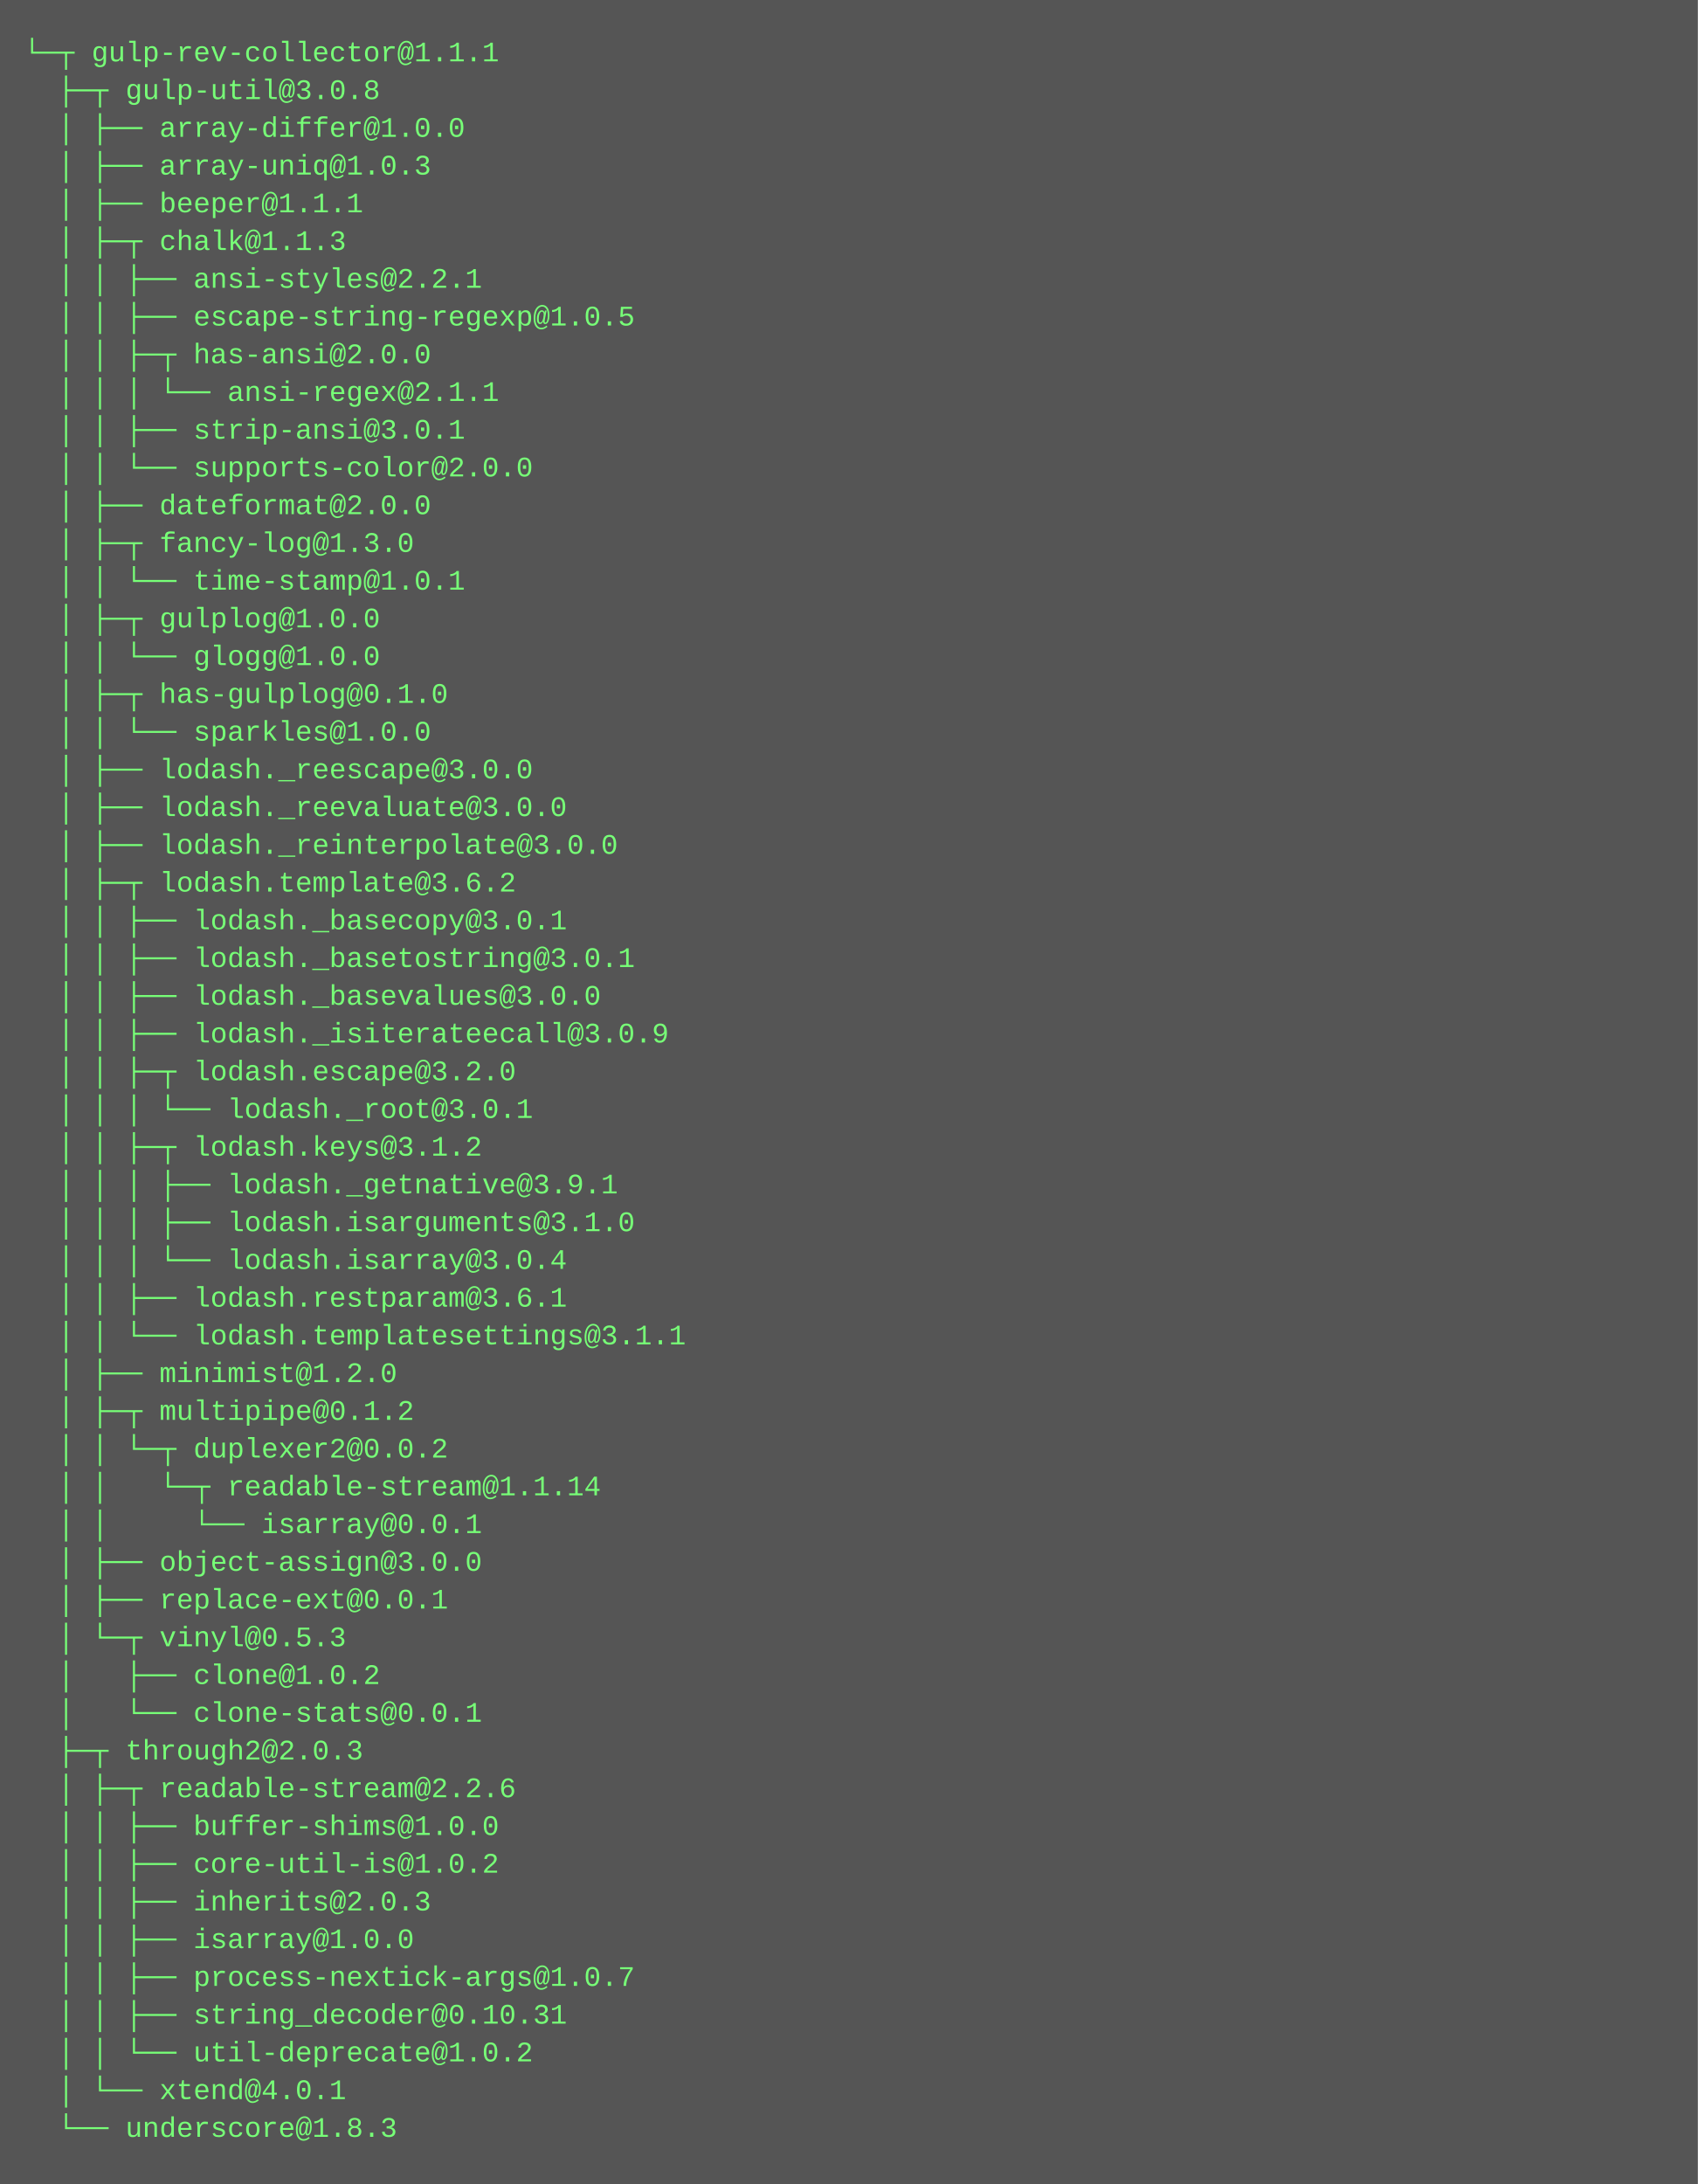
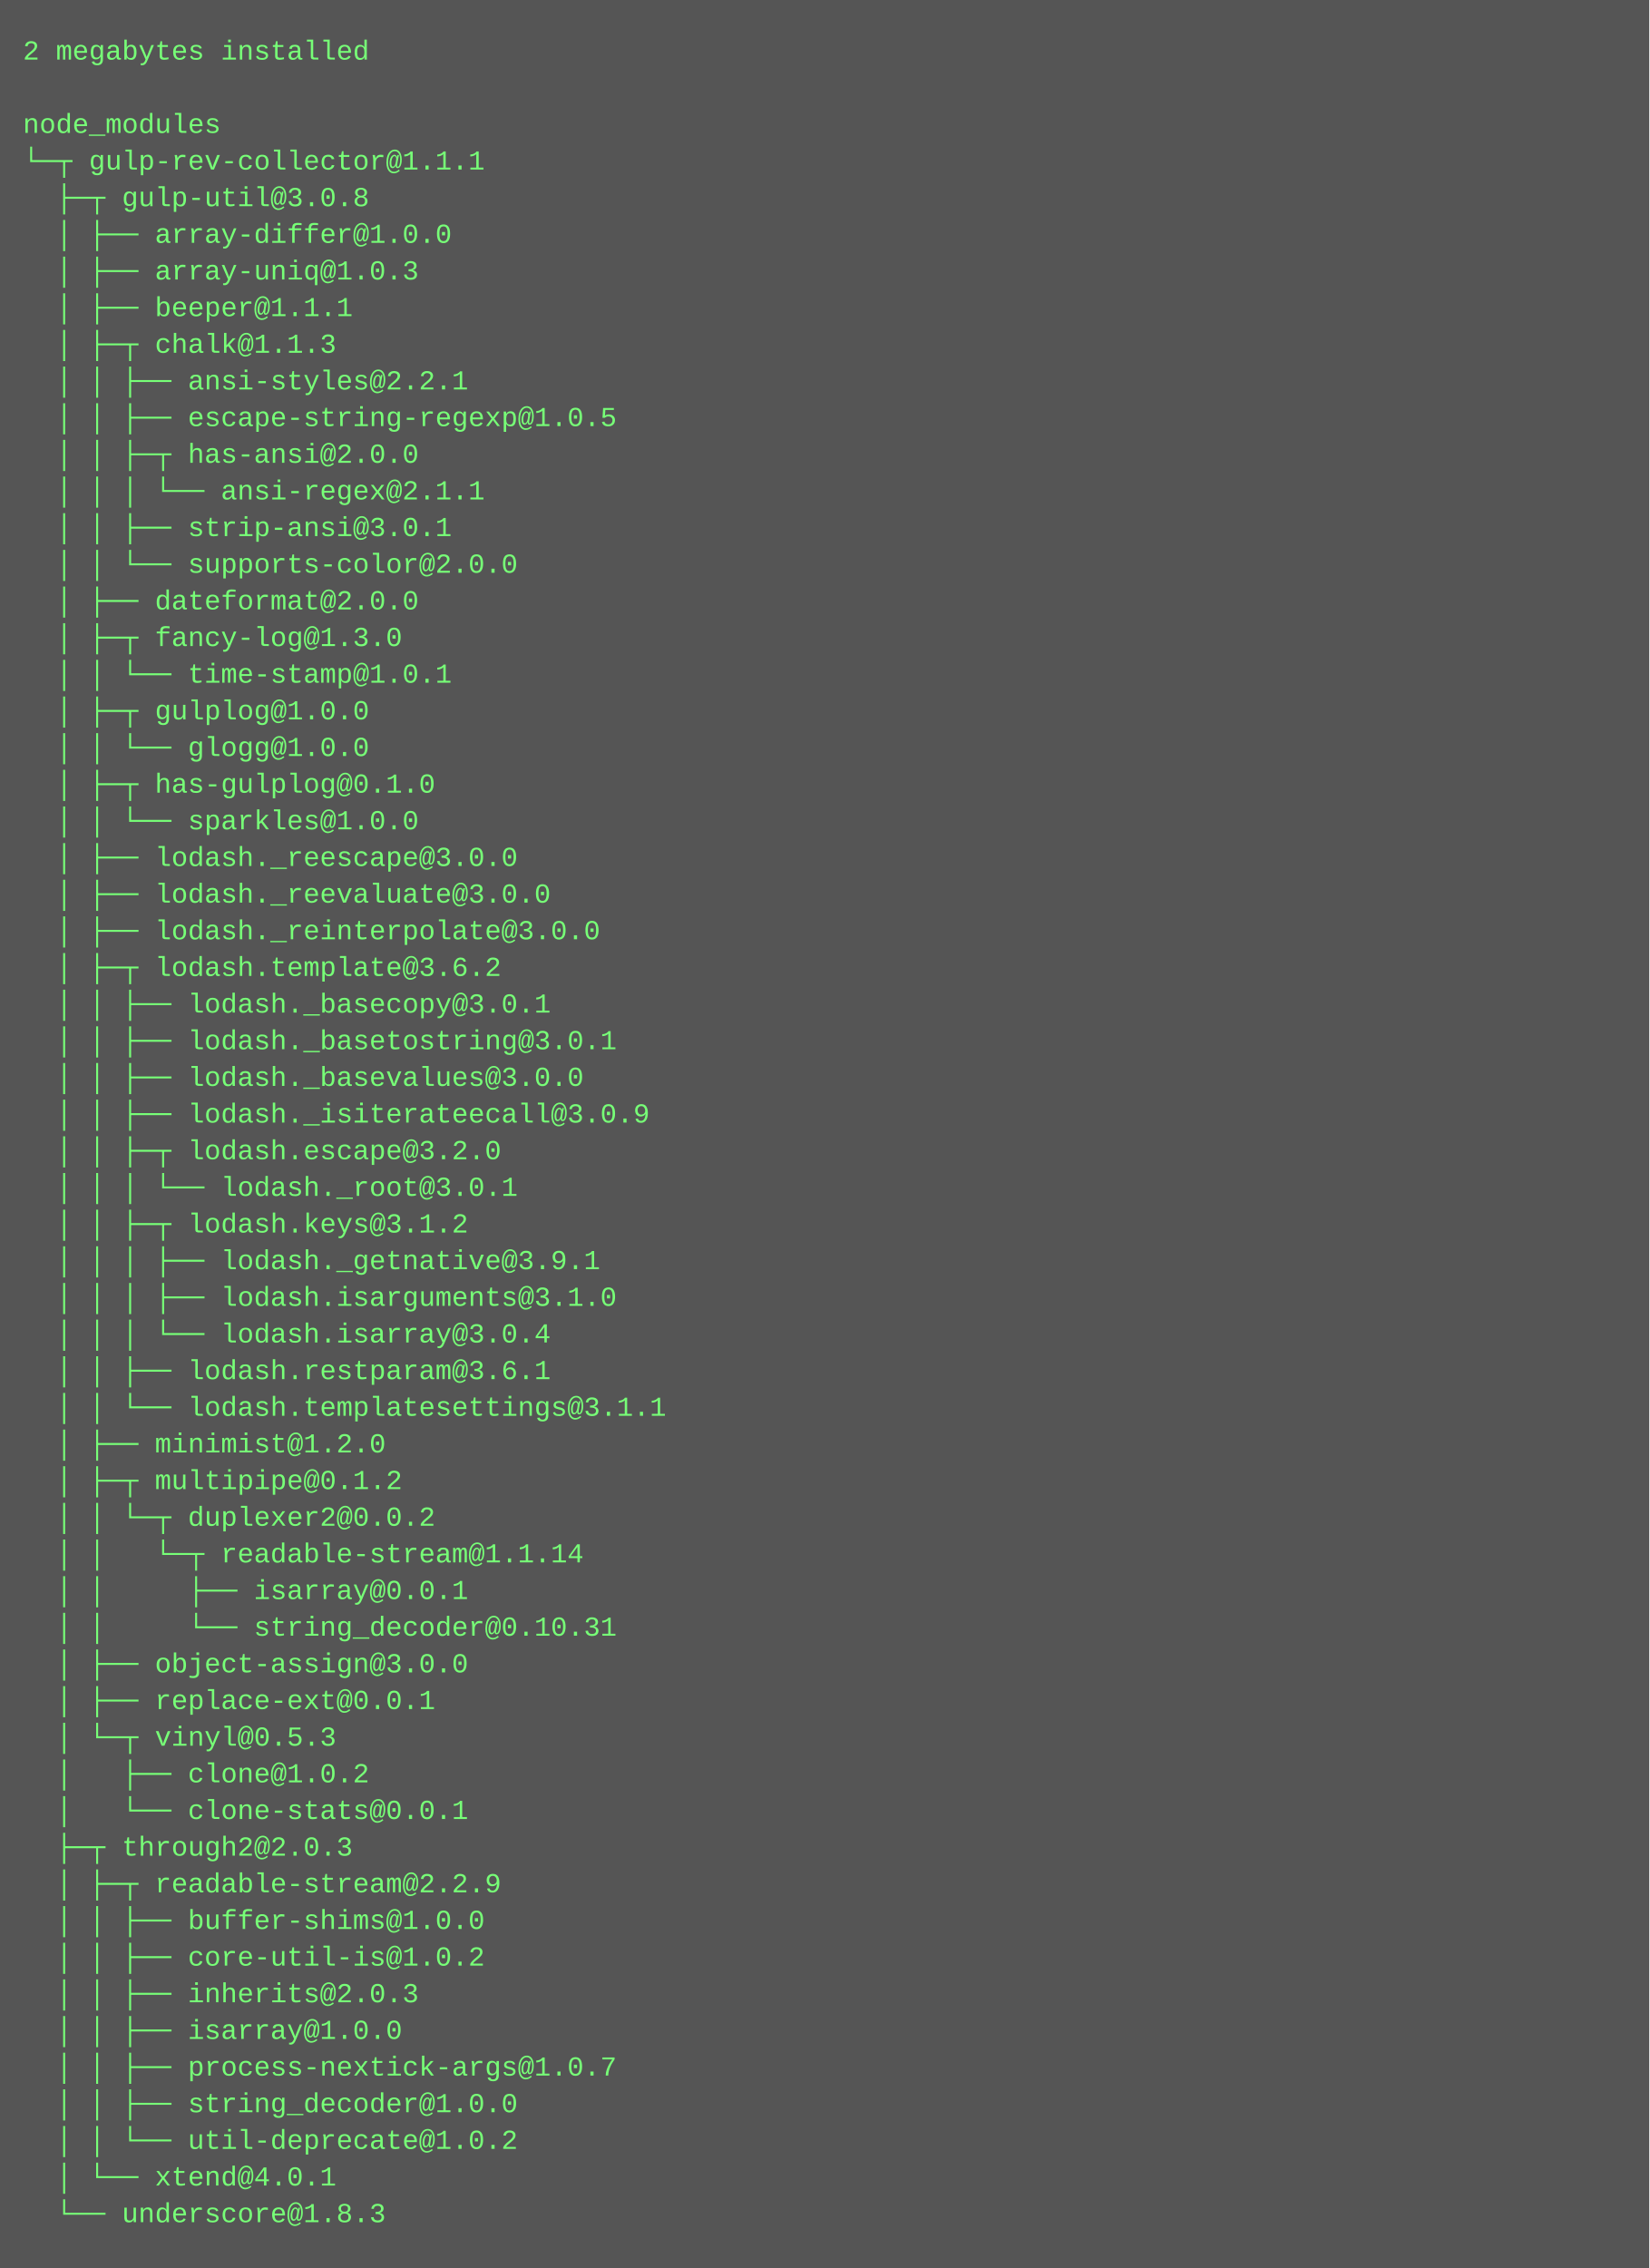
- <svg xmlns="http://www.w3.org/2000/svg" height="926" width="720">
-   <rect height="926" fill="#555" width="720" />
+ <svg xmlns="http://www.w3.org/2000/svg" height="990" width="720">
+   <rect height="990" fill="#555" width="720" />
  <text fill="#7f7" font-family="Courier New" font-size="12" xml:space="preserve">
-     <tspan x="10" y="26">└─┬ gulp-rev-collector@1.1.1 </tspan>
-     <tspan x="10" y="42">  ├─┬ gulp-util@3.0.8 </tspan>
-     <tspan x="10" y="58">  │ ├── array-differ@1.0.0 </tspan>
-     <tspan x="10" y="74">  │ ├── array-uniq@1.0.3 </tspan>
-     <tspan x="10" y="90">  │ ├── beeper@1.1.1 </tspan>
-     <tspan x="10" y="106">  │ ├─┬ chalk@1.1.3 </tspan>
-     <tspan x="10" y="122">  │ │ ├── ansi-styles@2.2.1 </tspan>
-     <tspan x="10" y="138">  │ │ ├── escape-string-regexp@1.0.5 </tspan>
-     <tspan x="10" y="154">  │ │ ├─┬ has-ansi@2.0.0 </tspan>
-     <tspan x="10" y="170">  │ │ │ └── ansi-regex@2.1.1 </tspan>
-     <tspan x="10" y="186">  │ │ ├── strip-ansi@3.0.1 </tspan>
-     <tspan x="10" y="202">  │ │ └── supports-color@2.0.0 </tspan>
-     <tspan x="10" y="218">  │ ├── dateformat@2.0.0 </tspan>
-     <tspan x="10" y="234">  │ ├─┬ fancy-log@1.3.0 </tspan>
-     <tspan x="10" y="250">  │ │ └── time-stamp@1.0.1 </tspan>
-     <tspan x="10" y="266">  │ ├─┬ gulplog@1.0.0 </tspan>
-     <tspan x="10" y="282">  │ │ └── glogg@1.0.0 </tspan>
-     <tspan x="10" y="298">  │ ├─┬ has-gulplog@0.1.0 </tspan>
-     <tspan x="10" y="314">  │ │ └── sparkles@1.0.0 </tspan>
-     <tspan x="10" y="330">  │ ├── lodash._reescape@3.0.0 </tspan>
-     <tspan x="10" y="346">  │ ├── lodash._reevaluate@3.0.0 </tspan>
-     <tspan x="10" y="362">  │ ├── lodash._reinterpolate@3.0.0 </tspan>
-     <tspan x="10" y="378">  │ ├─┬ lodash.template@3.6.2 </tspan>
-     <tspan x="10" y="394">  │ │ ├── lodash._basecopy@3.0.1 </tspan>
-     <tspan x="10" y="410">  │ │ ├── lodash._basetostring@3.0.1 </tspan>
-     <tspan x="10" y="426">  │ │ ├── lodash._basevalues@3.0.0 </tspan>
-     <tspan x="10" y="442">  │ │ ├── lodash._isiterateecall@3.0.9 </tspan>
-     <tspan x="10" y="458">  │ │ ├─┬ lodash.escape@3.2.0 </tspan>
-     <tspan x="10" y="474">  │ │ │ └── lodash._root@3.0.1 </tspan>
-     <tspan x="10" y="490">  │ │ ├─┬ lodash.keys@3.1.2 </tspan>
-     <tspan x="10" y="506">  │ │ │ ├── lodash._getnative@3.9.1 </tspan>
-     <tspan x="10" y="522">  │ │ │ ├── lodash.isarguments@3.1.0 </tspan>
-     <tspan x="10" y="538">  │ │ │ └── lodash.isarray@3.0.4 </tspan>
-     <tspan x="10" y="554">  │ │ ├── lodash.restparam@3.6.1 </tspan>
-     <tspan x="10" y="570">  │ │ └── lodash.templatesettings@3.1.1 </tspan>
-     <tspan x="10" y="586">  │ ├── minimist@1.2.0 </tspan>
-     <tspan x="10" y="602">  │ ├─┬ multipipe@0.1.2 </tspan>
-     <tspan x="10" y="618">  │ │ └─┬ duplexer2@0.0.2 </tspan>
-     <tspan x="10" y="634">  │ │   └─┬ readable-stream@1.1.14 </tspan>
-     <tspan x="10" y="650">  │ │     └── isarray@0.0.1 </tspan>
-     <tspan x="10" y="666">  │ ├── object-assign@3.0.0 </tspan>
-     <tspan x="10" y="682">  │ ├── replace-ext@0.0.1 </tspan>
-     <tspan x="10" y="698">  │ └─┬ vinyl@0.5.3 </tspan>
-     <tspan x="10" y="714">  │   ├── clone@1.0.2 </tspan>
-     <tspan x="10" y="730">  │   └── clone-stats@0.0.1 </tspan>
-     <tspan x="10" y="746">  ├─┬ through2@2.0.3 </tspan>
-     <tspan x="10" y="762">  │ ├─┬ readable-stream@2.2.6 </tspan>
-     <tspan x="10" y="778">  │ │ ├── buffer-shims@1.0.0 </tspan>
-     <tspan x="10" y="794">  │ │ ├── core-util-is@1.0.2 </tspan>
-     <tspan x="10" y="810">  │ │ ├── inherits@2.0.3 </tspan>
-     <tspan x="10" y="826">  │ │ ├── isarray@1.0.0 </tspan>
-     <tspan x="10" y="842">  │ │ ├── process-nextick-args@1.0.7 </tspan>
-     <tspan x="10" y="858">  │ │ ├── string_decoder@0.10.31 </tspan>
-     <tspan x="10" y="874">  │ │ └── util-deprecate@1.0.2 </tspan>
-     <tspan x="10" y="890">  │ └── xtend@4.0.1 </tspan>
-     <tspan x="10" y="906">  └── underscore@1.8.3</tspan>
+     <tspan x="10" y="26">2 megabytes installed</tspan>
+     <tspan x="10" y="42" />
+     <tspan x="10" y="58">node_modules</tspan>
+     <tspan x="10" y="74">└─┬ gulp-rev-collector@1.1.1 </tspan>
+     <tspan x="10" y="90">  ├─┬ gulp-util@3.0.8 </tspan>
+     <tspan x="10" y="106">  │ ├── array-differ@1.0.0 </tspan>
+     <tspan x="10" y="122">  │ ├── array-uniq@1.0.3 </tspan>
+     <tspan x="10" y="138">  │ ├── beeper@1.1.1 </tspan>
+     <tspan x="10" y="154">  │ ├─┬ chalk@1.1.3 </tspan>
+     <tspan x="10" y="170">  │ │ ├── ansi-styles@2.2.1 </tspan>
+     <tspan x="10" y="186">  │ │ ├── escape-string-regexp@1.0.5 </tspan>
+     <tspan x="10" y="202">  │ │ ├─┬ has-ansi@2.0.0 </tspan>
+     <tspan x="10" y="218">  │ │ │ └── ansi-regex@2.1.1 </tspan>
+     <tspan x="10" y="234">  │ │ ├── strip-ansi@3.0.1 </tspan>
+     <tspan x="10" y="250">  │ │ └── supports-color@2.0.0 </tspan>
+     <tspan x="10" y="266">  │ ├── dateformat@2.0.0 </tspan>
+     <tspan x="10" y="282">  │ ├─┬ fancy-log@1.3.0 </tspan>
+     <tspan x="10" y="298">  │ │ └── time-stamp@1.0.1 </tspan>
+     <tspan x="10" y="314">  │ ├─┬ gulplog@1.0.0 </tspan>
+     <tspan x="10" y="330">  │ │ └── glogg@1.0.0 </tspan>
+     <tspan x="10" y="346">  │ ├─┬ has-gulplog@0.1.0 </tspan>
+     <tspan x="10" y="362">  │ │ └── sparkles@1.0.0 </tspan>
+     <tspan x="10" y="378">  │ ├── lodash._reescape@3.0.0 </tspan>
+     <tspan x="10" y="394">  │ ├── lodash._reevaluate@3.0.0 </tspan>
+     <tspan x="10" y="410">  │ ├── lodash._reinterpolate@3.0.0 </tspan>
+     <tspan x="10" y="426">  │ ├─┬ lodash.template@3.6.2 </tspan>
+     <tspan x="10" y="442">  │ │ ├── lodash._basecopy@3.0.1 </tspan>
+     <tspan x="10" y="458">  │ │ ├── lodash._basetostring@3.0.1 </tspan>
+     <tspan x="10" y="474">  │ │ ├── lodash._basevalues@3.0.0 </tspan>
+     <tspan x="10" y="490">  │ │ ├── lodash._isiterateecall@3.0.9 </tspan>
+     <tspan x="10" y="506">  │ │ ├─┬ lodash.escape@3.2.0 </tspan>
+     <tspan x="10" y="522">  │ │ │ └── lodash._root@3.0.1 </tspan>
+     <tspan x="10" y="538">  │ │ ├─┬ lodash.keys@3.1.2 </tspan>
+     <tspan x="10" y="554">  │ │ │ ├── lodash._getnative@3.9.1 </tspan>
+     <tspan x="10" y="570">  │ │ │ ├── lodash.isarguments@3.1.0 </tspan>
+     <tspan x="10" y="586">  │ │ │ └── lodash.isarray@3.0.4 </tspan>
+     <tspan x="10" y="602">  │ │ ├── lodash.restparam@3.6.1 </tspan>
+     <tspan x="10" y="618">  │ │ └── lodash.templatesettings@3.1.1 </tspan>
+     <tspan x="10" y="634">  │ ├── minimist@1.2.0 </tspan>
+     <tspan x="10" y="650">  │ ├─┬ multipipe@0.1.2 </tspan>
+     <tspan x="10" y="666">  │ │ └─┬ duplexer2@0.0.2 </tspan>
+     <tspan x="10" y="682">  │ │   └─┬ readable-stream@1.1.14 </tspan>
+     <tspan x="10" y="698">  │ │     ├── isarray@0.0.1 </tspan>
+     <tspan x="10" y="714">  │ │     └── string_decoder@0.10.31 </tspan>
+     <tspan x="10" y="730">  │ ├── object-assign@3.0.0 </tspan>
+     <tspan x="10" y="746">  │ ├── replace-ext@0.0.1 </tspan>
+     <tspan x="10" y="762">  │ └─┬ vinyl@0.5.3 </tspan>
+     <tspan x="10" y="778">  │   ├── clone@1.0.2 </tspan>
+     <tspan x="10" y="794">  │   └── clone-stats@0.0.1 </tspan>
+     <tspan x="10" y="810">  ├─┬ through2@2.0.3 </tspan>
+     <tspan x="10" y="826">  │ ├─┬ readable-stream@2.2.9 </tspan>
+     <tspan x="10" y="842">  │ │ ├── buffer-shims@1.0.0 </tspan>
+     <tspan x="10" y="858">  │ │ ├── core-util-is@1.0.2 </tspan>
+     <tspan x="10" y="874">  │ │ ├── inherits@2.0.3 </tspan>
+     <tspan x="10" y="890">  │ │ ├── isarray@1.0.0 </tspan>
+     <tspan x="10" y="906">  │ │ ├── process-nextick-args@1.0.7 </tspan>
+     <tspan x="10" y="922">  │ │ ├── string_decoder@1.0.0 </tspan>
+     <tspan x="10" y="938">  │ │ └── util-deprecate@1.0.2 </tspan>
+     <tspan x="10" y="954">  │ └── xtend@4.0.1 </tspan>
+     <tspan x="10" y="970">  └── underscore@1.8.3</tspan>
  </text>
</svg>
